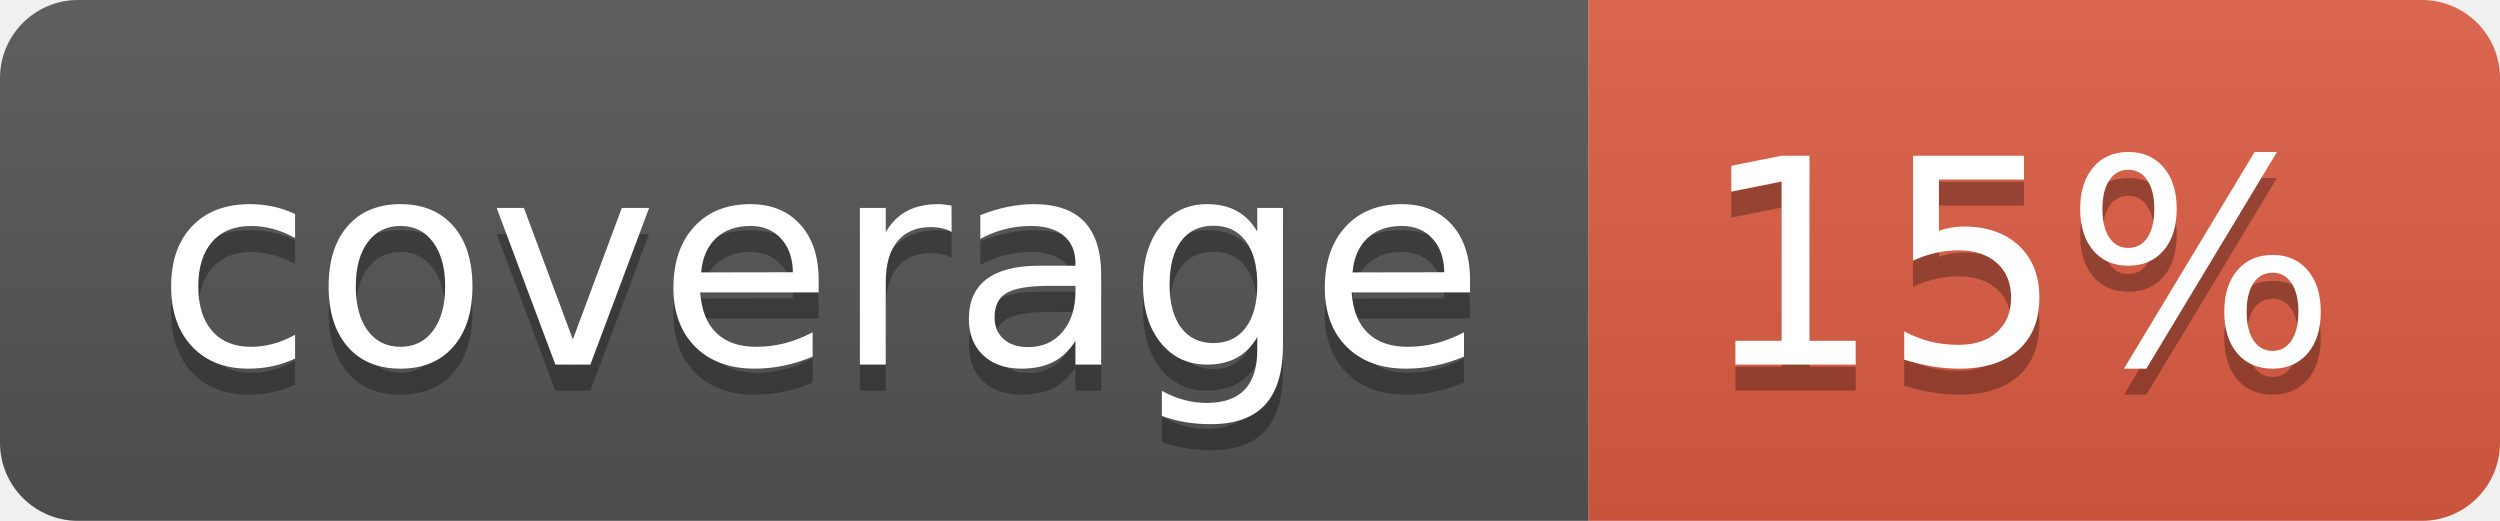
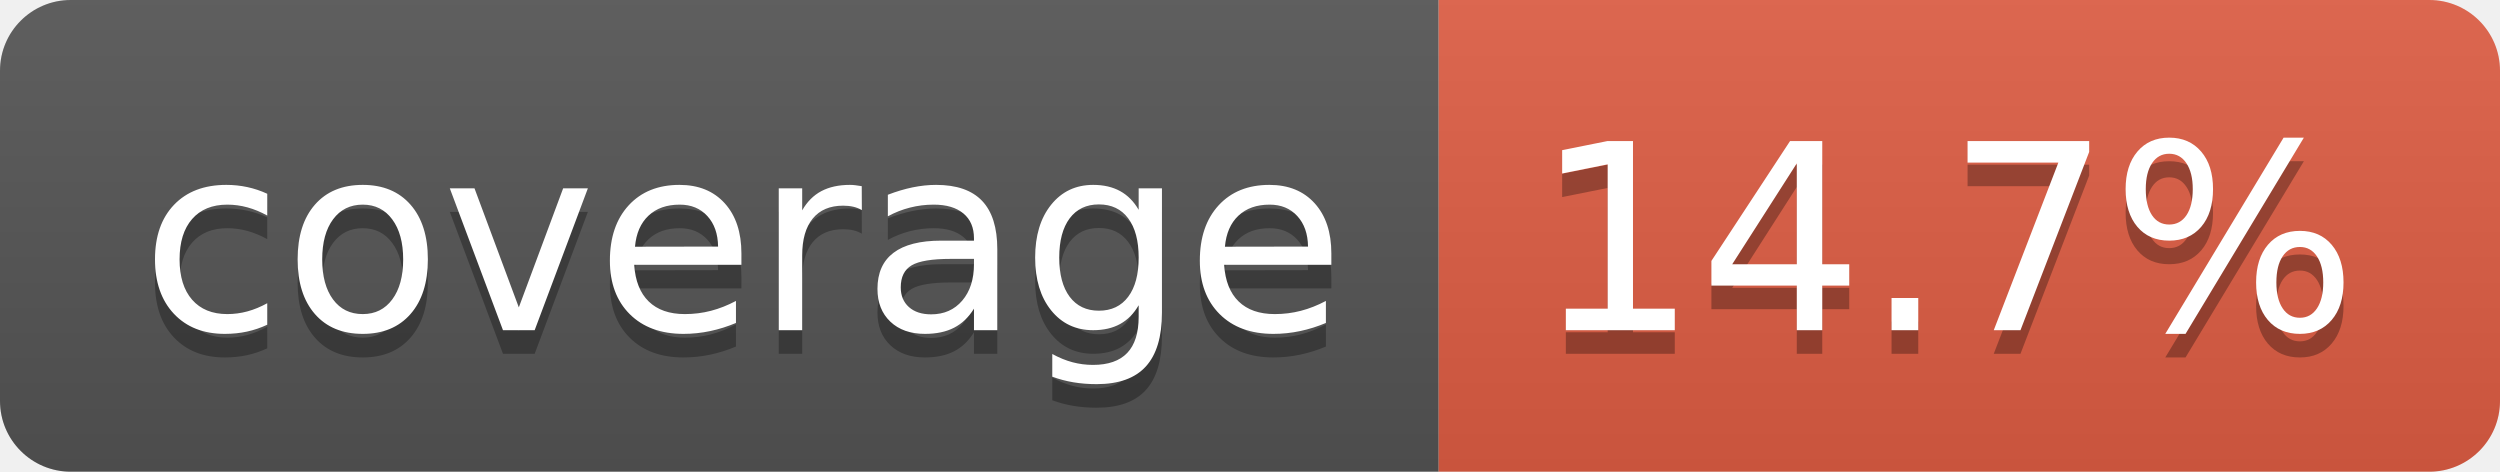
- <svg xmlns="http://www.w3.org/2000/svg" width="96" height="20" role="img" aria-label="coverage: 15%">
+ <svg xmlns="http://www.w3.org/2000/svg" width="106" height="20" role="img" aria-label="coverage: 14.7%">
  <linearGradient id="s" x2="0" y2="100%">
    <stop offset="0" stop-color="#bbb" stop-opacity=".1" />
    <stop offset="1" stop-opacity=".1" />
  </linearGradient>
  <clipPath id="r">
-     <rect width="96" height="20" rx="3" fill="#fff" />
+     <rect width="106" height="20" rx="3" fill="#fff" />
  </clipPath>
  <g clip-path="url(#r)">
    <rect width="61" height="20" fill="#555" />
-     <rect x="61" width="35" height="20" fill="#e05d44" />
-     <rect width="96" height="20" fill="url(#s)" />
+     <rect x="61" width="45" height="20" fill="#e05d44" />
+     <rect width="106" height="20" fill="url(#s)" />
  </g>
  <g fill="#fff" text-anchor="middle" font-family="Verdana,Geneva,DejaVu Sans,sans-serif" text-rendering="geometricPrecision" font-size="110">
    <text aria-hidden="true" x="315" y="150" fill="#010101" fill-opacity=".3" transform="scale(.1)" textLength="510">coverage</text>
    <text x="315" y="140" transform="scale(.1)" fill="#fff" textLength="510">coverage</text>
-     <text aria-hidden="true" x="775" y="150" fill="#010101" fill-opacity=".3" transform="scale(.1)" textLength="245">15%</text>
-     <text x="775" y="140" transform="scale(.1)" fill="#fff" textLength="245">15%</text>
+     <text aria-hidden="true" x="825" y="150" fill="#010101" fill-opacity=".3" transform="scale(.1)" textLength="350">14.7%</text>
+     <text x="825" y="140" transform="scale(.1)" fill="#fff" textLength="350">14.7%</text>
  </g>
</svg>
